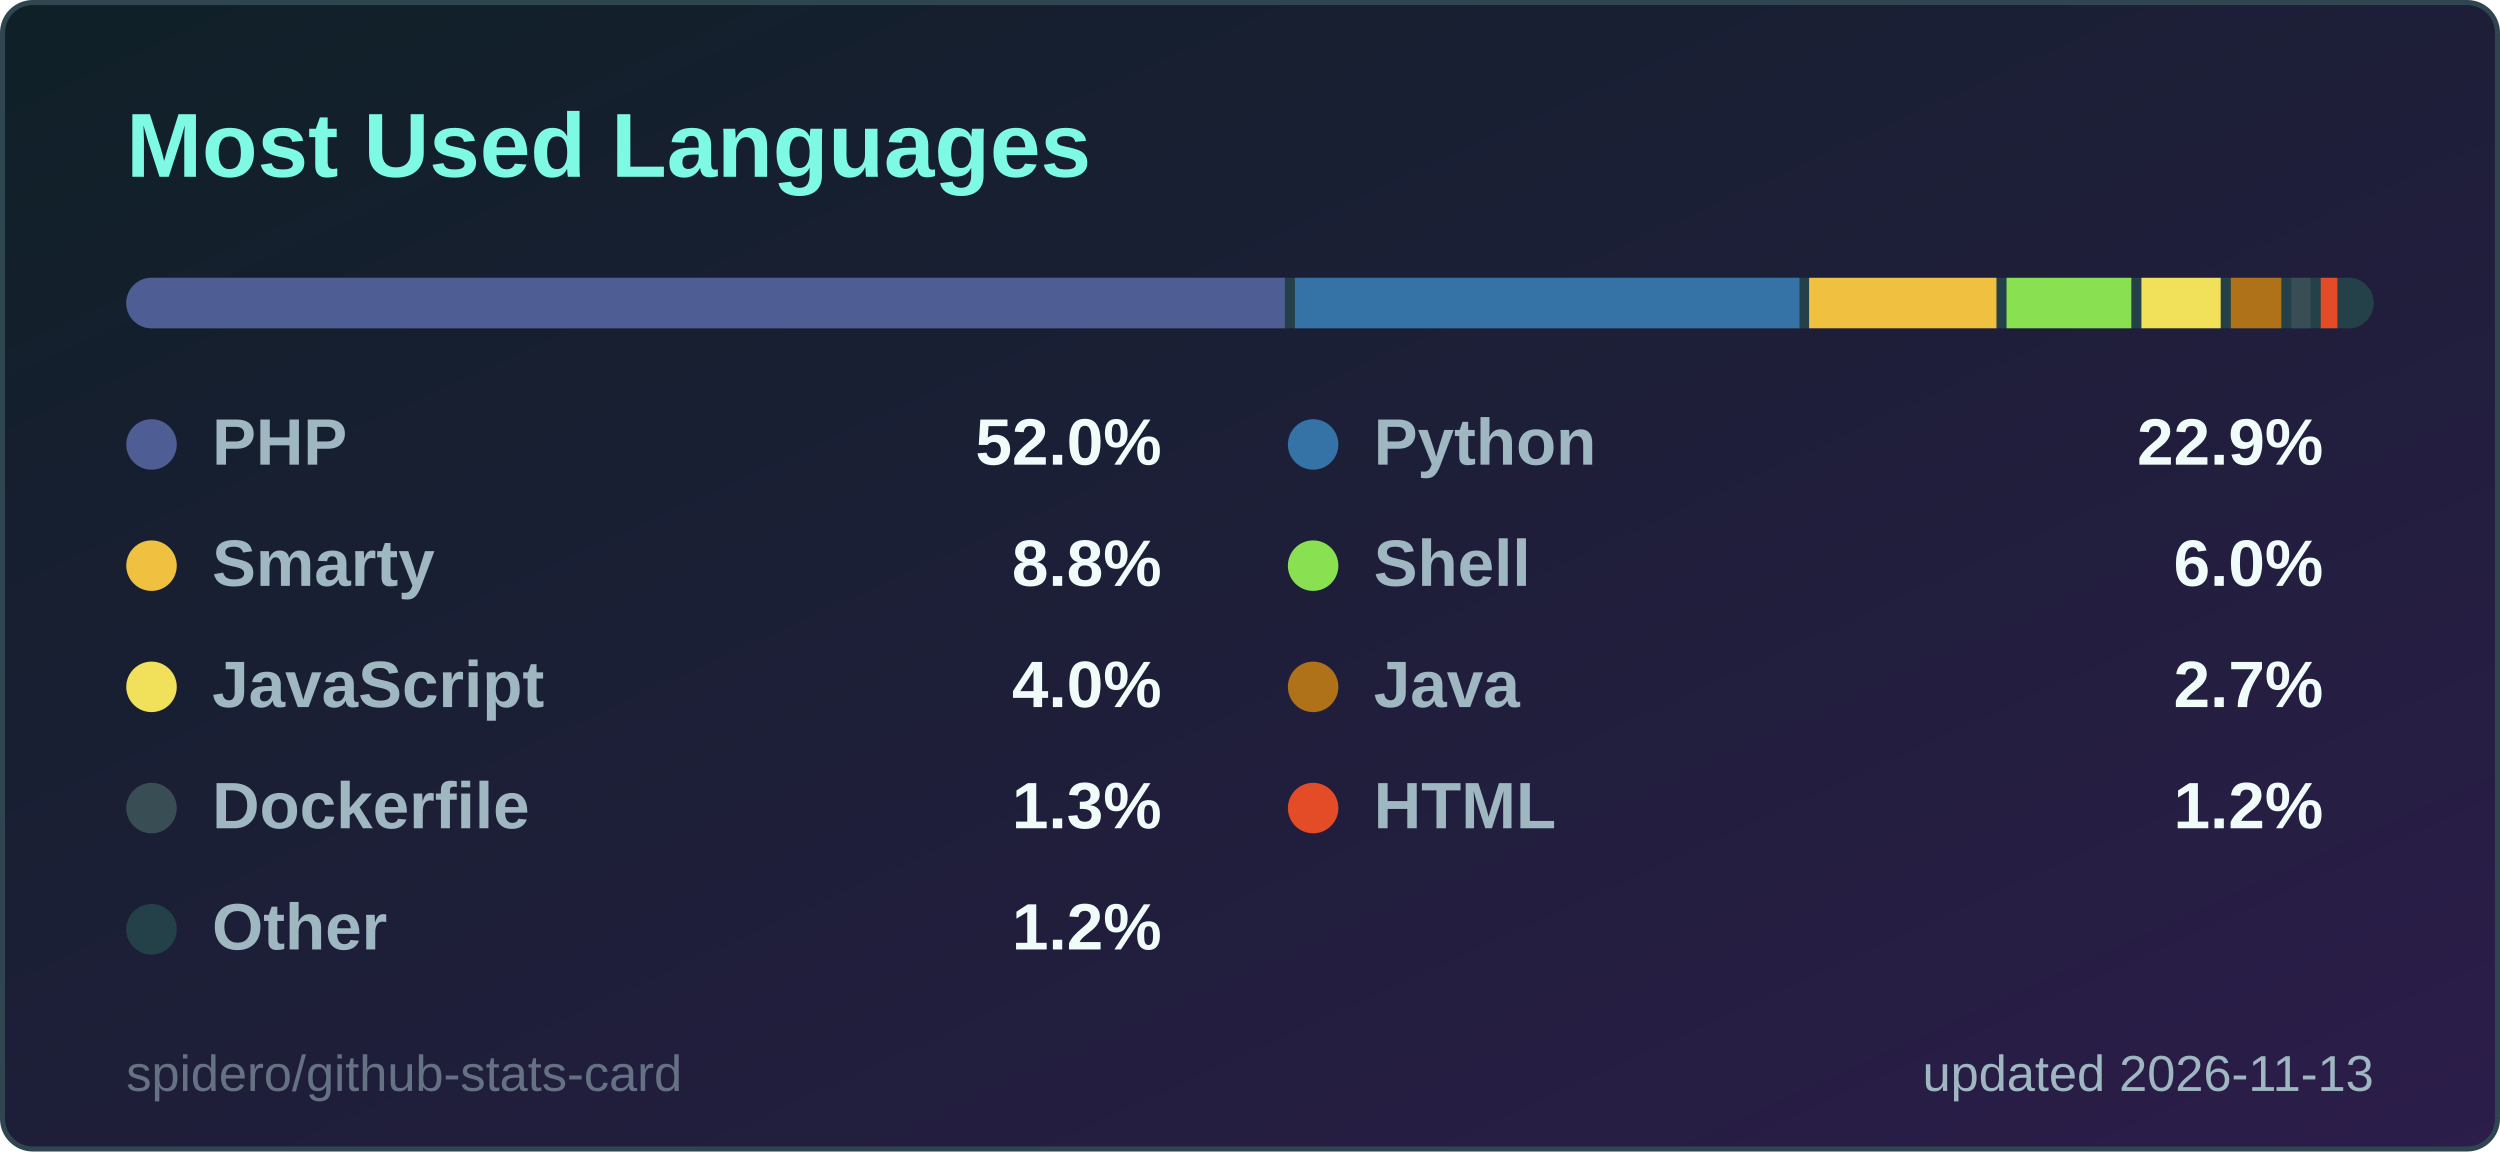
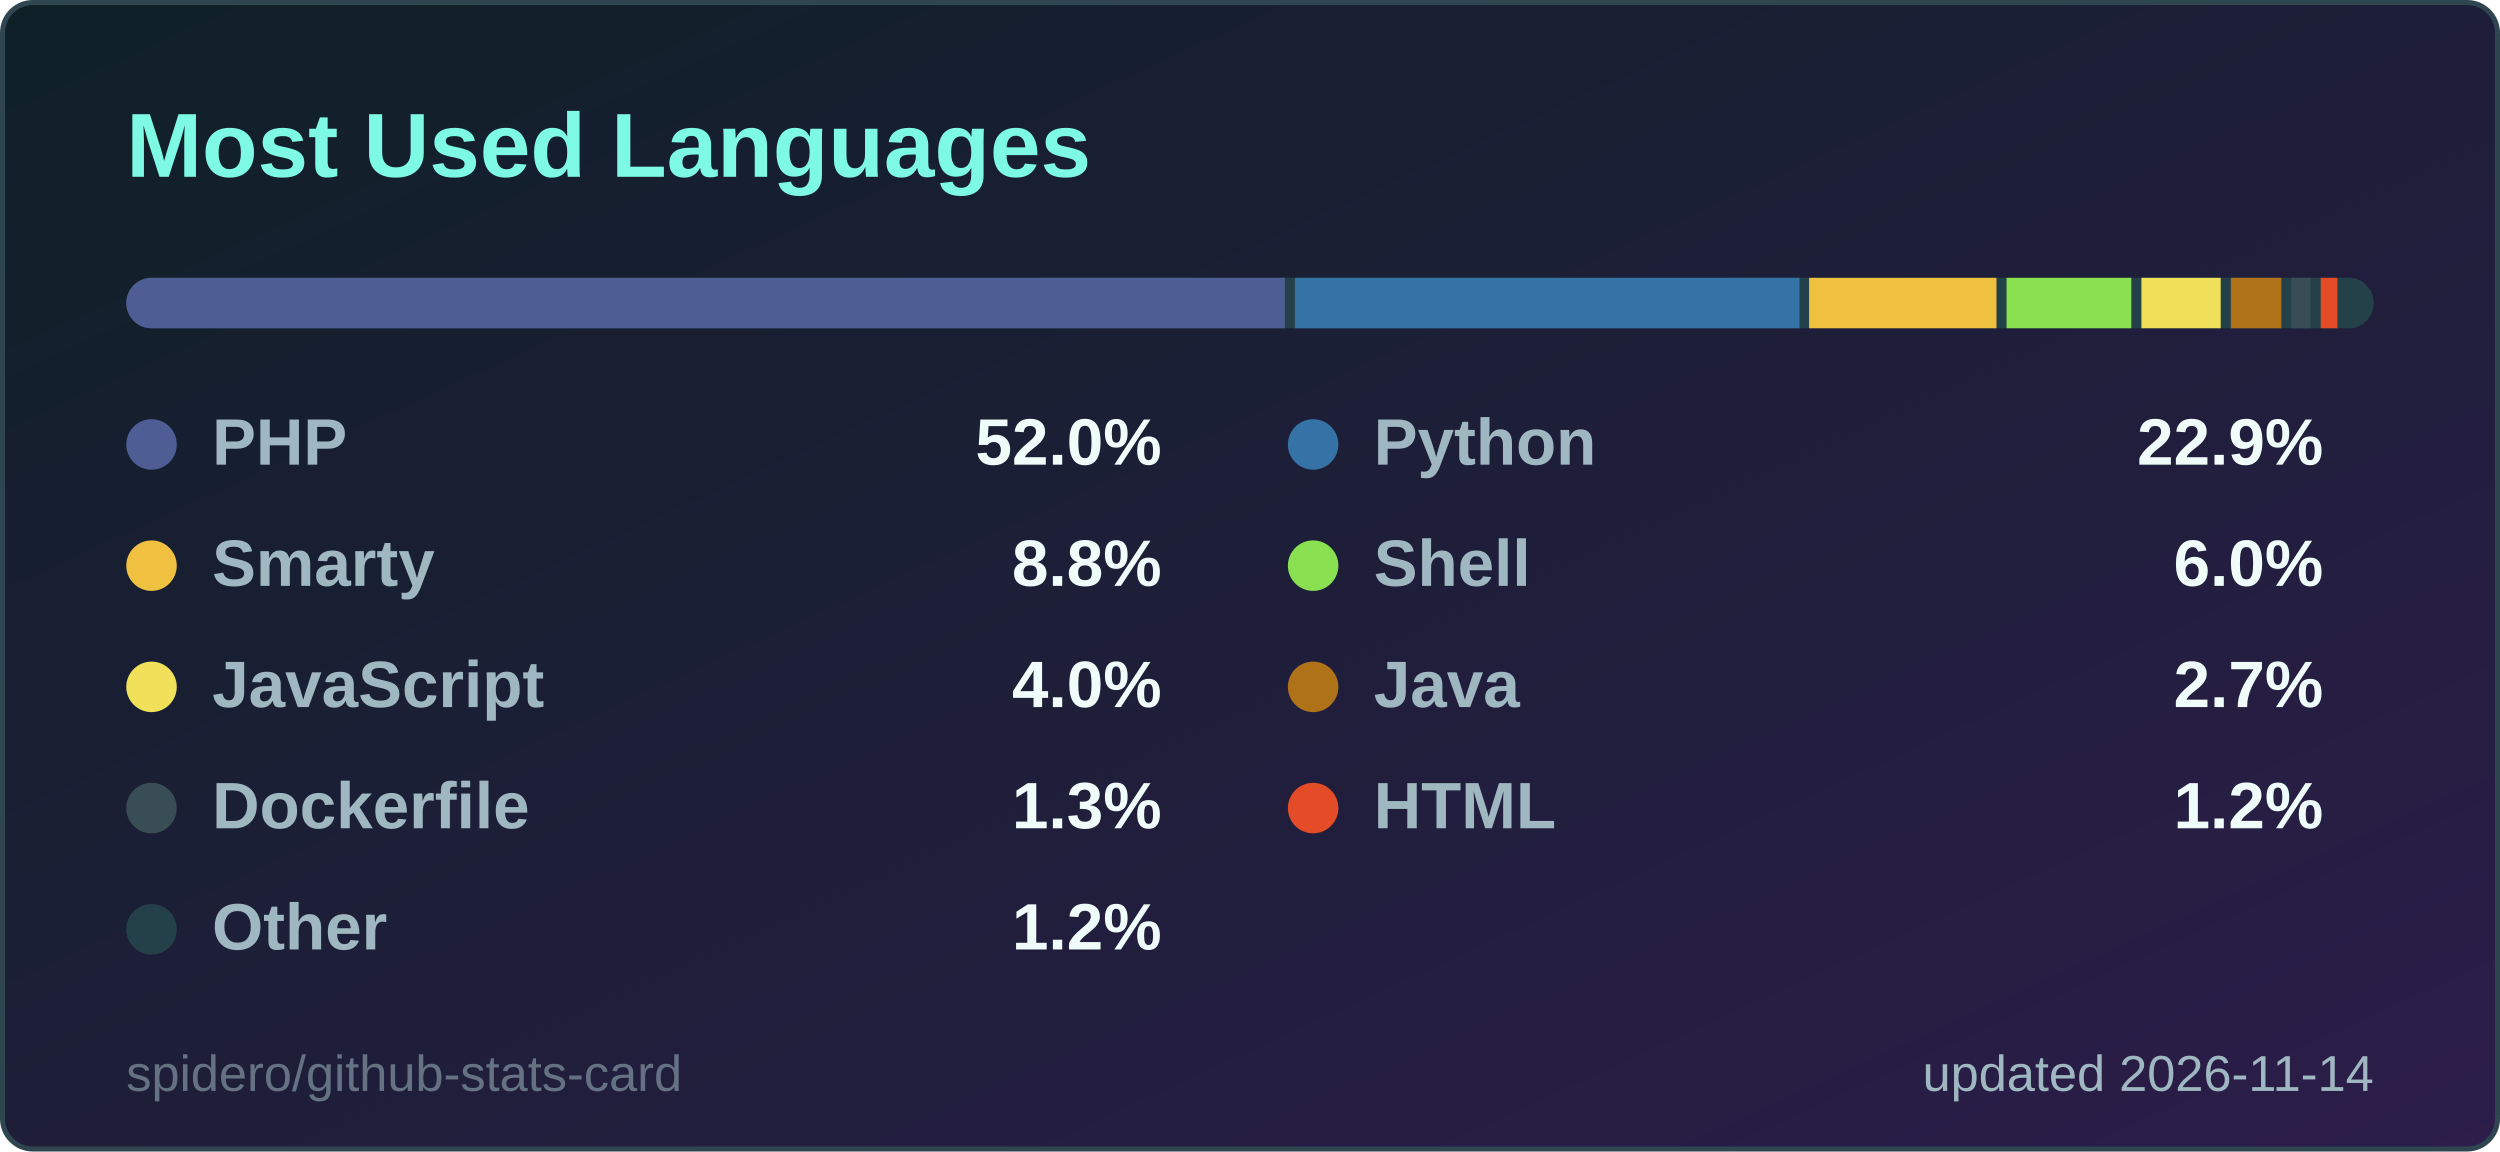
<svg xmlns="http://www.w3.org/2000/svg" width="495" height="228" viewBox="0 0 495 228" role="img" aria-label="Most Used Languages">
  <style>
  .title { font: 600 18px 'Segoe UI', Ubuntu, 'Helvetica Neue', Arial, sans-serif; fill: #7ef9e4; }
  .label { font: 600 13px 'Segoe UI', Ubuntu, 'Helvetica Neue', Arial, sans-serif; fill: #9fb7c0; }
  .value { font: 700 13px 'Segoe UI', Ubuntu, 'Helvetica Neue', Arial, sans-serif; fill: #effcfa; }
  .big { font: 700 22px 'Segoe UI', Ubuntu, 'Helvetica Neue', Arial, sans-serif; fill: #effcfa; }
  .small { font: 400 10px 'Segoe UI', Ubuntu, 'Helvetica Neue', Arial, sans-serif; fill: #9fb7c0; }
  .credit { opacity: .55; }
  /* Visible by default; the animation only fades in from 0 (no-animation renderers show the final state) */
  .fade { animation: fade .5s ease-in-out backwards; }
  @keyframes fade { from { opacity: 0; } }
  @media (prefers-reduced-motion: reduce) { * { animation: none !important; } }

</style>
  <defs>
    <linearGradient id="bg" x1="0" y1="0" x2="1" y2="1">
      <stop offset="0" stop-color="#0f2027" />
      <stop offset="1" stop-color="#2c1d4a" />
    </linearGradient>
  </defs>
  <rect x="0.5" y="0.5" width="494" height="227" rx="6" fill="url(#bg)" stroke="#2f4550" />
  <text x="25" y="35" class="title">Most Used Languages</text>
  <clipPath id="bar2555">
    <rect x="25" y="55" width="445" height="10" rx="5.0" />
  </clipPath>
  <g clip-path="url(#bar2555)">
    <rect x="25" y="55" width="445" height="10" fill="#24414a" />
    <rect x="25.0" y="55" width="229.4" height="10" fill="#4F5D95" />
    <rect x="256.4" y="55" width="99.9" height="10" fill="#3572A5" />
    <rect x="358.2" y="55" width="37.1" height="10" fill="#f0c040" />
    <rect x="397.3" y="55" width="24.7" height="10" fill="#89e051" />
    <rect x="424.0" y="55" width="15.7" height="10" fill="#f1e05a" />
    <rect x="441.7" y="55" width="10.0" height="10" fill="#b07219" />
    <rect x="453.7" y="55" width="3.8" height="10" fill="#384d54" />
    <rect x="459.5" y="55" width="3.3" height="10" fill="#e34c26" />
    <rect x="464.8" y="55" width="3.2" height="10" fill="#24414a" />
  </g>
  <g class="fade" style="animation-delay:150ms">
    <circle cx="30" cy="88" r="5" fill="#4F5D95" />
    <text x="42" y="92" class="label">PHP</text>
    <text x="230" y="92" text-anchor="end" class="value">52.0%</text>
  </g>
  <g class="fade" style="animation-delay:250ms">
    <circle cx="260" cy="88" r="5" fill="#3572A5" />
    <text x="272" y="92" class="label">Python</text>
    <text x="460" y="92" text-anchor="end" class="value">22.9%</text>
  </g>
  <g class="fade" style="animation-delay:350ms">
    <circle cx="30" cy="112" r="5" fill="#f0c040" />
    <text x="42" y="116" class="label">Smarty</text>
    <text x="230" y="116" text-anchor="end" class="value">8.8%</text>
  </g>
  <g class="fade" style="animation-delay:450ms">
    <circle cx="260" cy="112" r="5" fill="#89e051" />
    <text x="272" y="116" class="label">Shell</text>
    <text x="460" y="116" text-anchor="end" class="value">6.0%</text>
  </g>
  <g class="fade" style="animation-delay:550ms">
    <circle cx="30" cy="136" r="5" fill="#f1e05a" />
    <text x="42" y="140" class="label">JavaScript</text>
    <text x="230" y="140" text-anchor="end" class="value">4.0%</text>
  </g>
  <g class="fade" style="animation-delay:650ms">
    <circle cx="260" cy="136" r="5" fill="#b07219" />
    <text x="272" y="140" class="label">Java</text>
    <text x="460" y="140" text-anchor="end" class="value">2.7%</text>
  </g>
  <g class="fade" style="animation-delay:750ms">
    <circle cx="30" cy="160" r="5" fill="#384d54" />
    <text x="42" y="164" class="label">Dockerfile</text>
    <text x="230" y="164" text-anchor="end" class="value">1.3%</text>
  </g>
  <g class="fade" style="animation-delay:850ms">
    <circle cx="260" cy="160" r="5" fill="#e34c26" />
    <text x="272" y="164" class="label">HTML</text>
    <text x="460" y="164" text-anchor="end" class="value">1.2%</text>
  </g>
  <g class="fade" style="animation-delay:950ms">
    <circle cx="30" cy="184" r="5" fill="#24414a" />
    <text x="42" y="188" class="label">Other</text>
    <text x="230" y="188" text-anchor="end" class="value">1.2%</text>
  </g>
-   <text x="470" y="216" text-anchor="end" class="small">updated 2026-11-13</text>
+   <text x="470" y="216" text-anchor="end" class="small">updated 2026-11-14</text>
  <a href="https://github.com/spidero/github-stats-card" target="_blank">
    <text x="25" y="216" class="small credit">spidero/github-stats-card</text>
  </a>
</svg>
